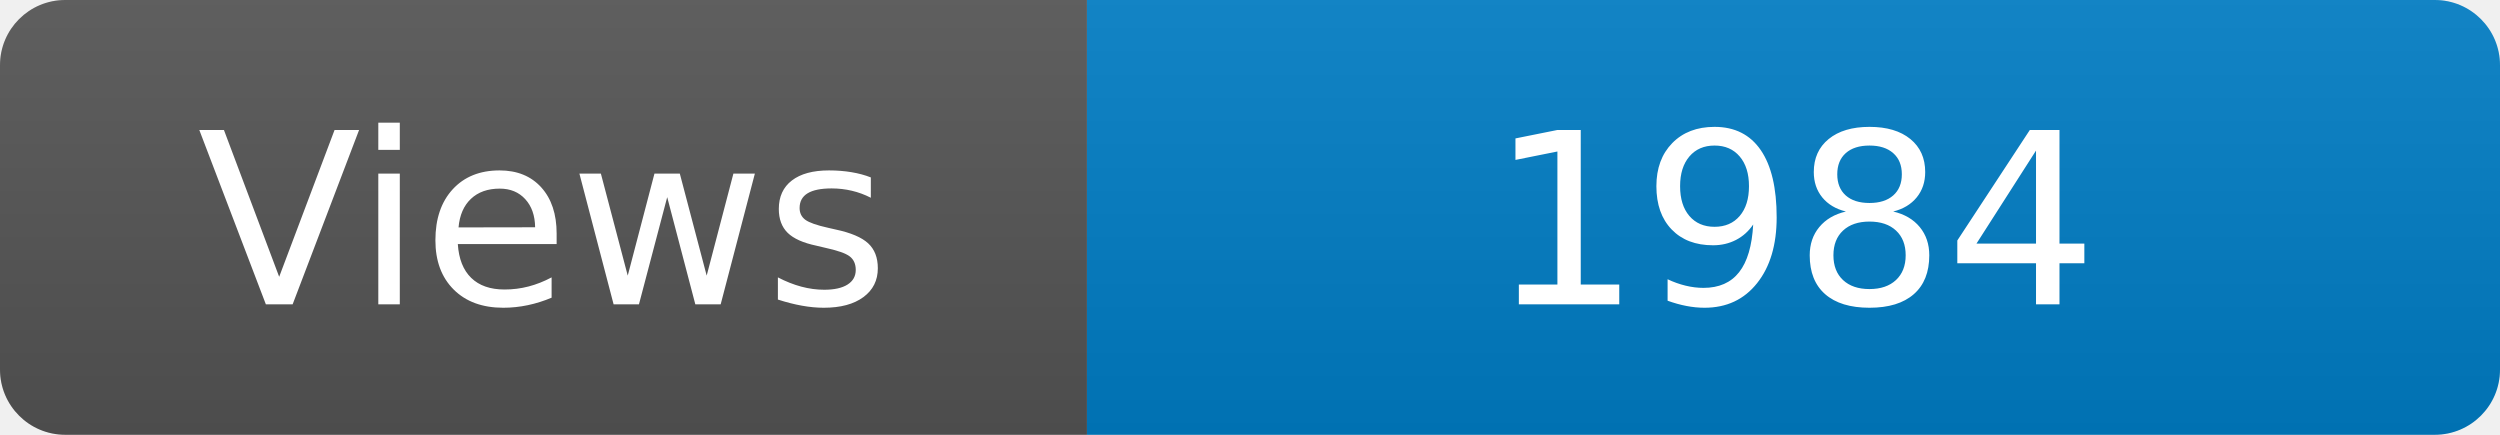
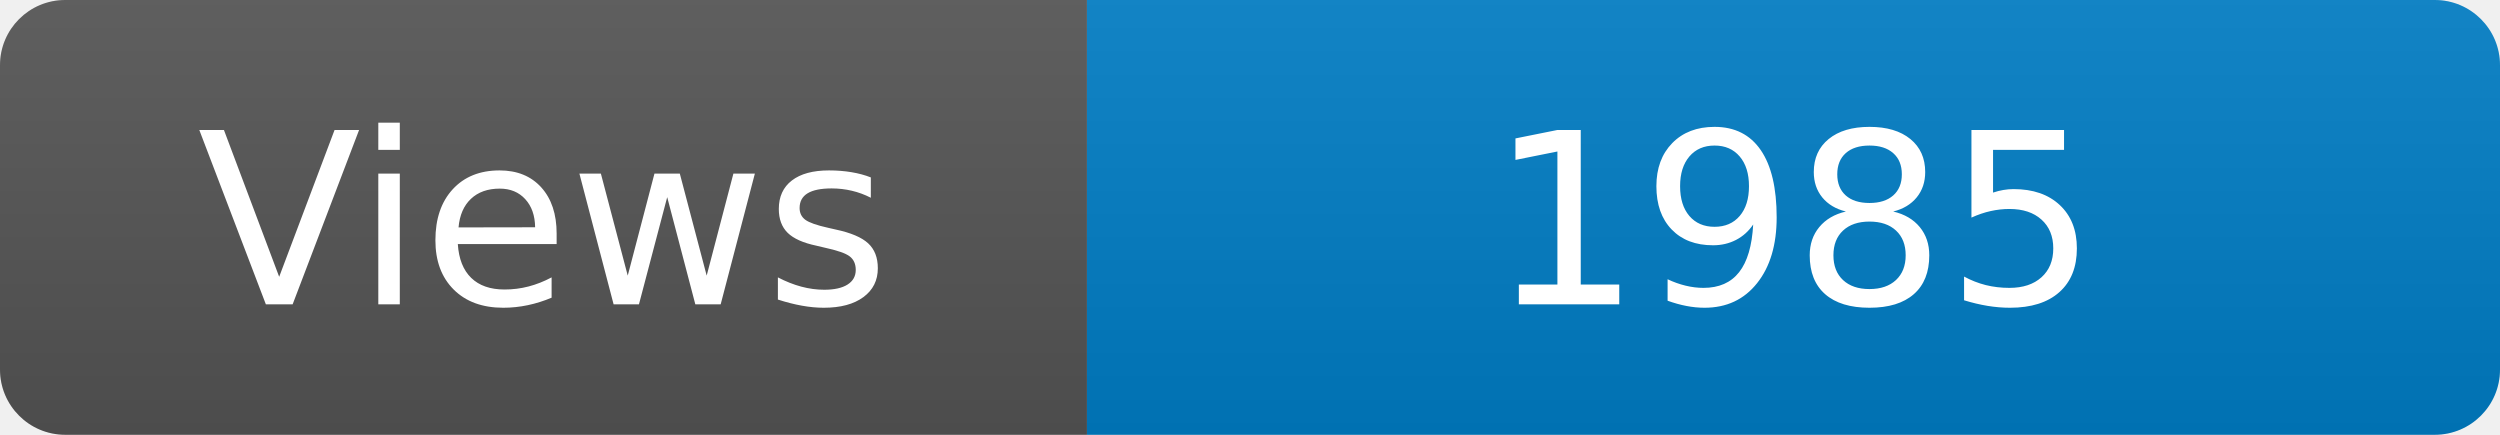
<svg xmlns="http://www.w3.org/2000/svg" width="115" height="20" role="img" aria-label="Maintained?: yes">
  <linearGradient id="s" x2="0" y2="100%">
    <stop offset="0" stop-color="#bbb" stop-opacity=".1" />
    <stop offset="1" stop-opacity=".1" />
  </linearGradient>
  <clipPath id="r">
    <rect width="115" height="20" rx="3" fill="#fff" />
  </clipPath>
  <g clip-path="url(#r)">
    <rect width="50" height="20" fill="#555" />
    <rect x="50" width="160" height="20" fill="#007ec6" />
    <rect width="115" height="20" fill="url(#s)" />
  </g>
  <g fill="#fff" text-anchor="middle" font-family="Verdana,Geneva,DejaVu Sans,sans-serif" font-size="110">
    <text x="250" y="140" transform="scale(.1)" fill="#fff">Views</text>
-     <text x="825" y="140" transform="scale(.1)" fill="#fff">1984</text>
+     <text x="825" y="140" transform="scale(.1)" fill="#fff">1985</text>
  </g>
</svg>
